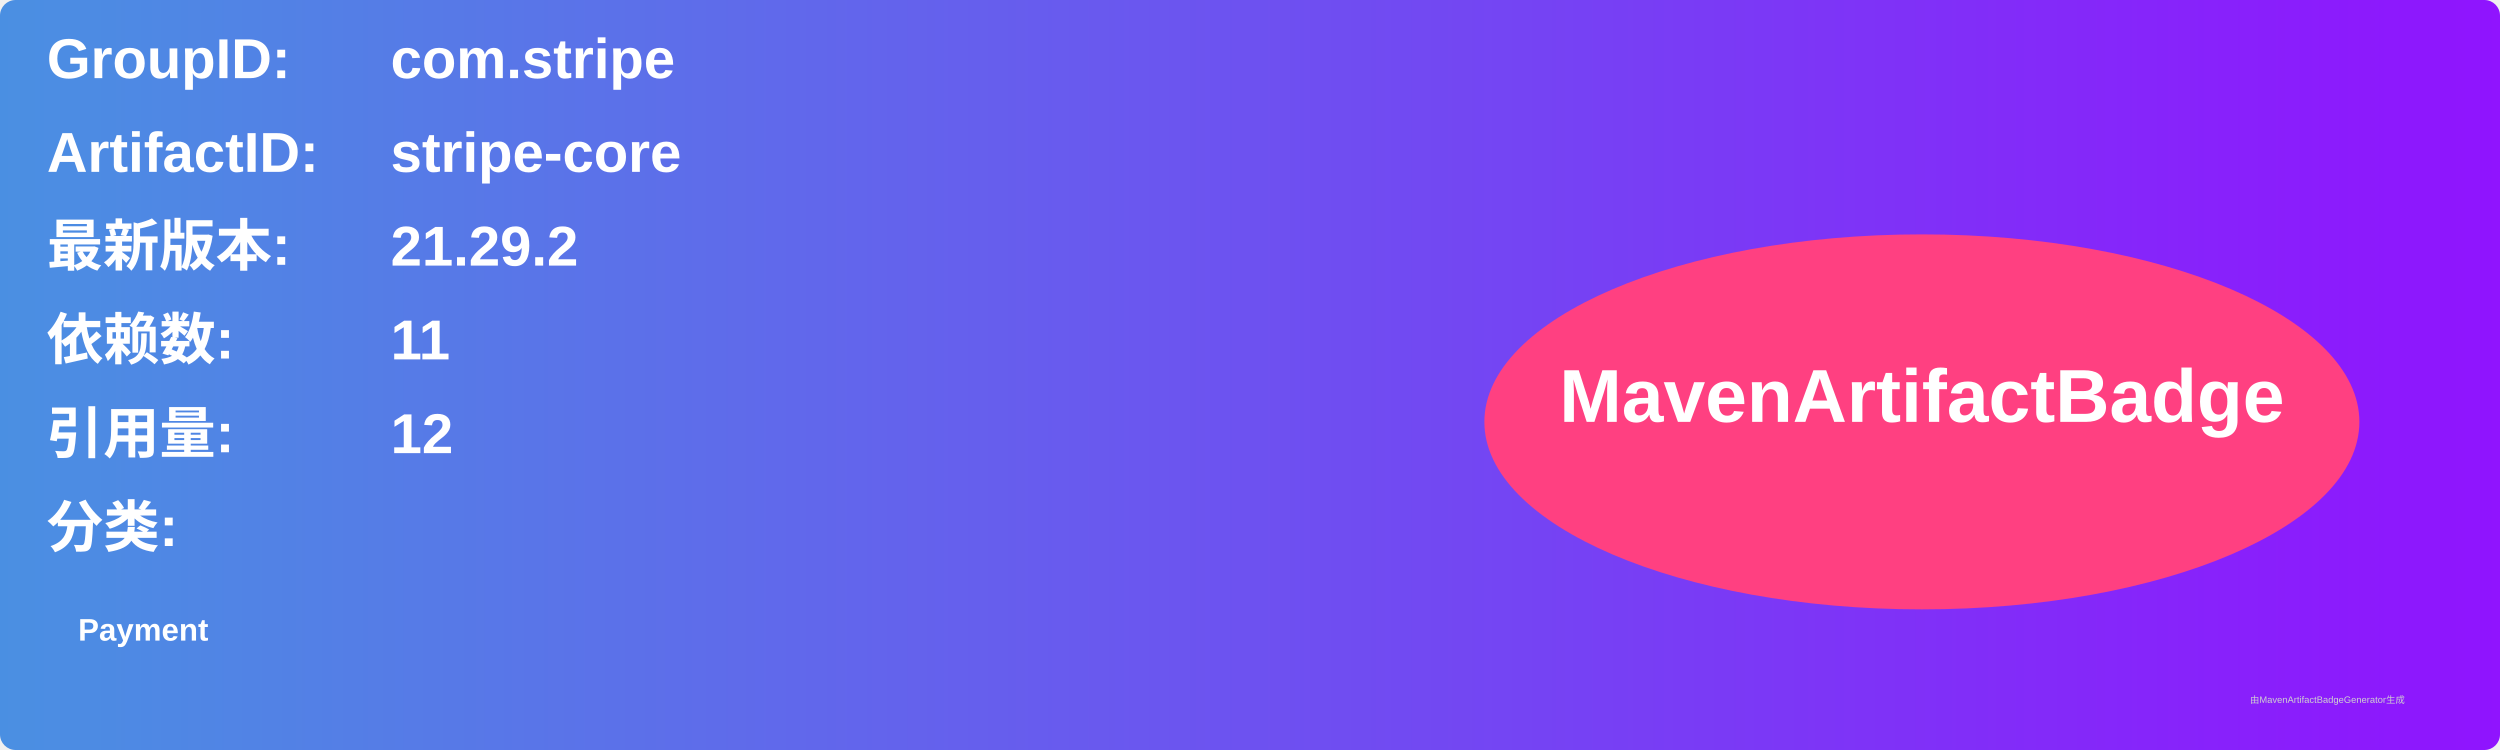
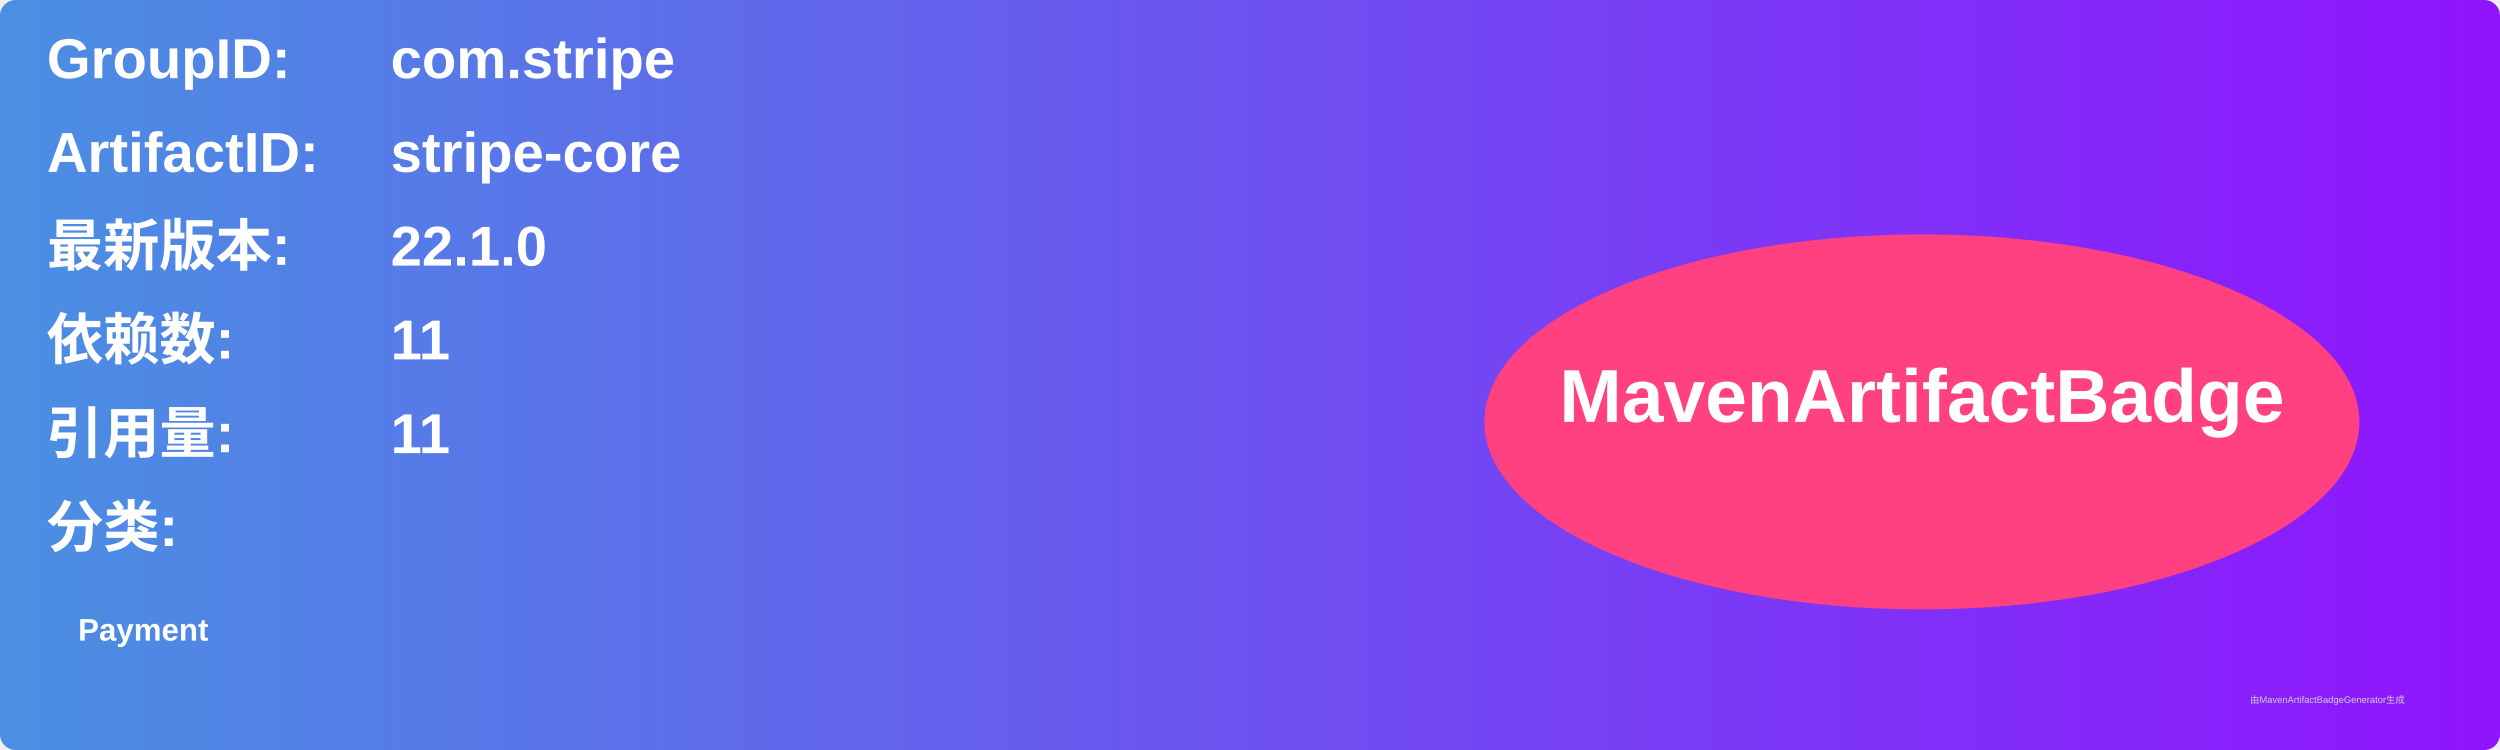
<svg xmlns="http://www.w3.org/2000/svg" width="800" height="240" viewBox="0 0 800 240">
  <linearGradient id="grad" x1="0%" y1="0%" x2="100%" y2="0%">
    <stop offset="0%" stop-color="#4a90e2" />
    <stop offset="100%" stop-color="#9013fe" />
  </linearGradient>
  <rect width="100%" height="100%" rx="5" ry="5" fill="url(#grad)" />
  <g transform="translate(15, 15)">
    <text x="0" y="10" font-family="Arial" font-size="18" fill="white" font-weight="bold" width="260">GroupID:</text>
    <text x="110" y="10" font-family="Arial" font-size="18" fill="white" font-weight="bold" width="460">com.stripe</text>
    <text x="0" y="40" font-family="Arial" font-size="18" fill="white" font-weight="bold" width="260">ArtifactID:</text>
    <text x="110" y="40" font-family="Arial" font-size="18" fill="white" font-weight="bold" width="460">stripe-core</text>
    <text x="0" y="70" font-family="Arial" font-size="18" fill="white" font-weight="bold">最新版本:</text>
    <text x="110" y="70" font-family="Arial" font-size="18" fill="white" font-weight="bold">
-       <tspan font-weight="bold">21.29.2</tspan>
+       <tspan font-weight="bold">22.1.0</tspan>
    </text>
    <text x="0" y="100" font-family="Arial" font-size="18" fill="white" font-weight="bold">依赖数: </text>
    <text x="110" y="100" font-family="Arial" font-size="18" fill="white">
      <tspan font-weight="bold">11</tspan>
    </text>
    <text x="0" y="130" font-family="Arial" font-size="18" fill="white" font-weight="bold">引用量: </text>
    <text x="110" y="130" font-family="Arial" font-size="18" fill="white">
-       <tspan font-weight="bold">12</tspan>
+       <tspan font-weight="bold">11</tspan>
    </text>
    <text x="0" y="160" font-family="Arial" font-size="18" fill="white" font-weight="bold">分类:</text>
    <text x="10" y="190" font-family="Arial" font-size="10" fill="white">
      <tspan font-weight="bold">Payment</tspan>
    </text>
    <ellipse cx="600" cy="120" rx="140" ry="60" fill="#ff4081" />
    <text x="600" y="120" text-anchor="middle" font-family="Arial" font-size="24" fill="white" font-weight="bold">MavenArtifactBadge</text>
  </g>
  <text x="720" y="225" font-family="Arial" font-size="3" fill="#d0d0d0">由MavenArtifactBadgeGenerator生成</text>
</svg>
